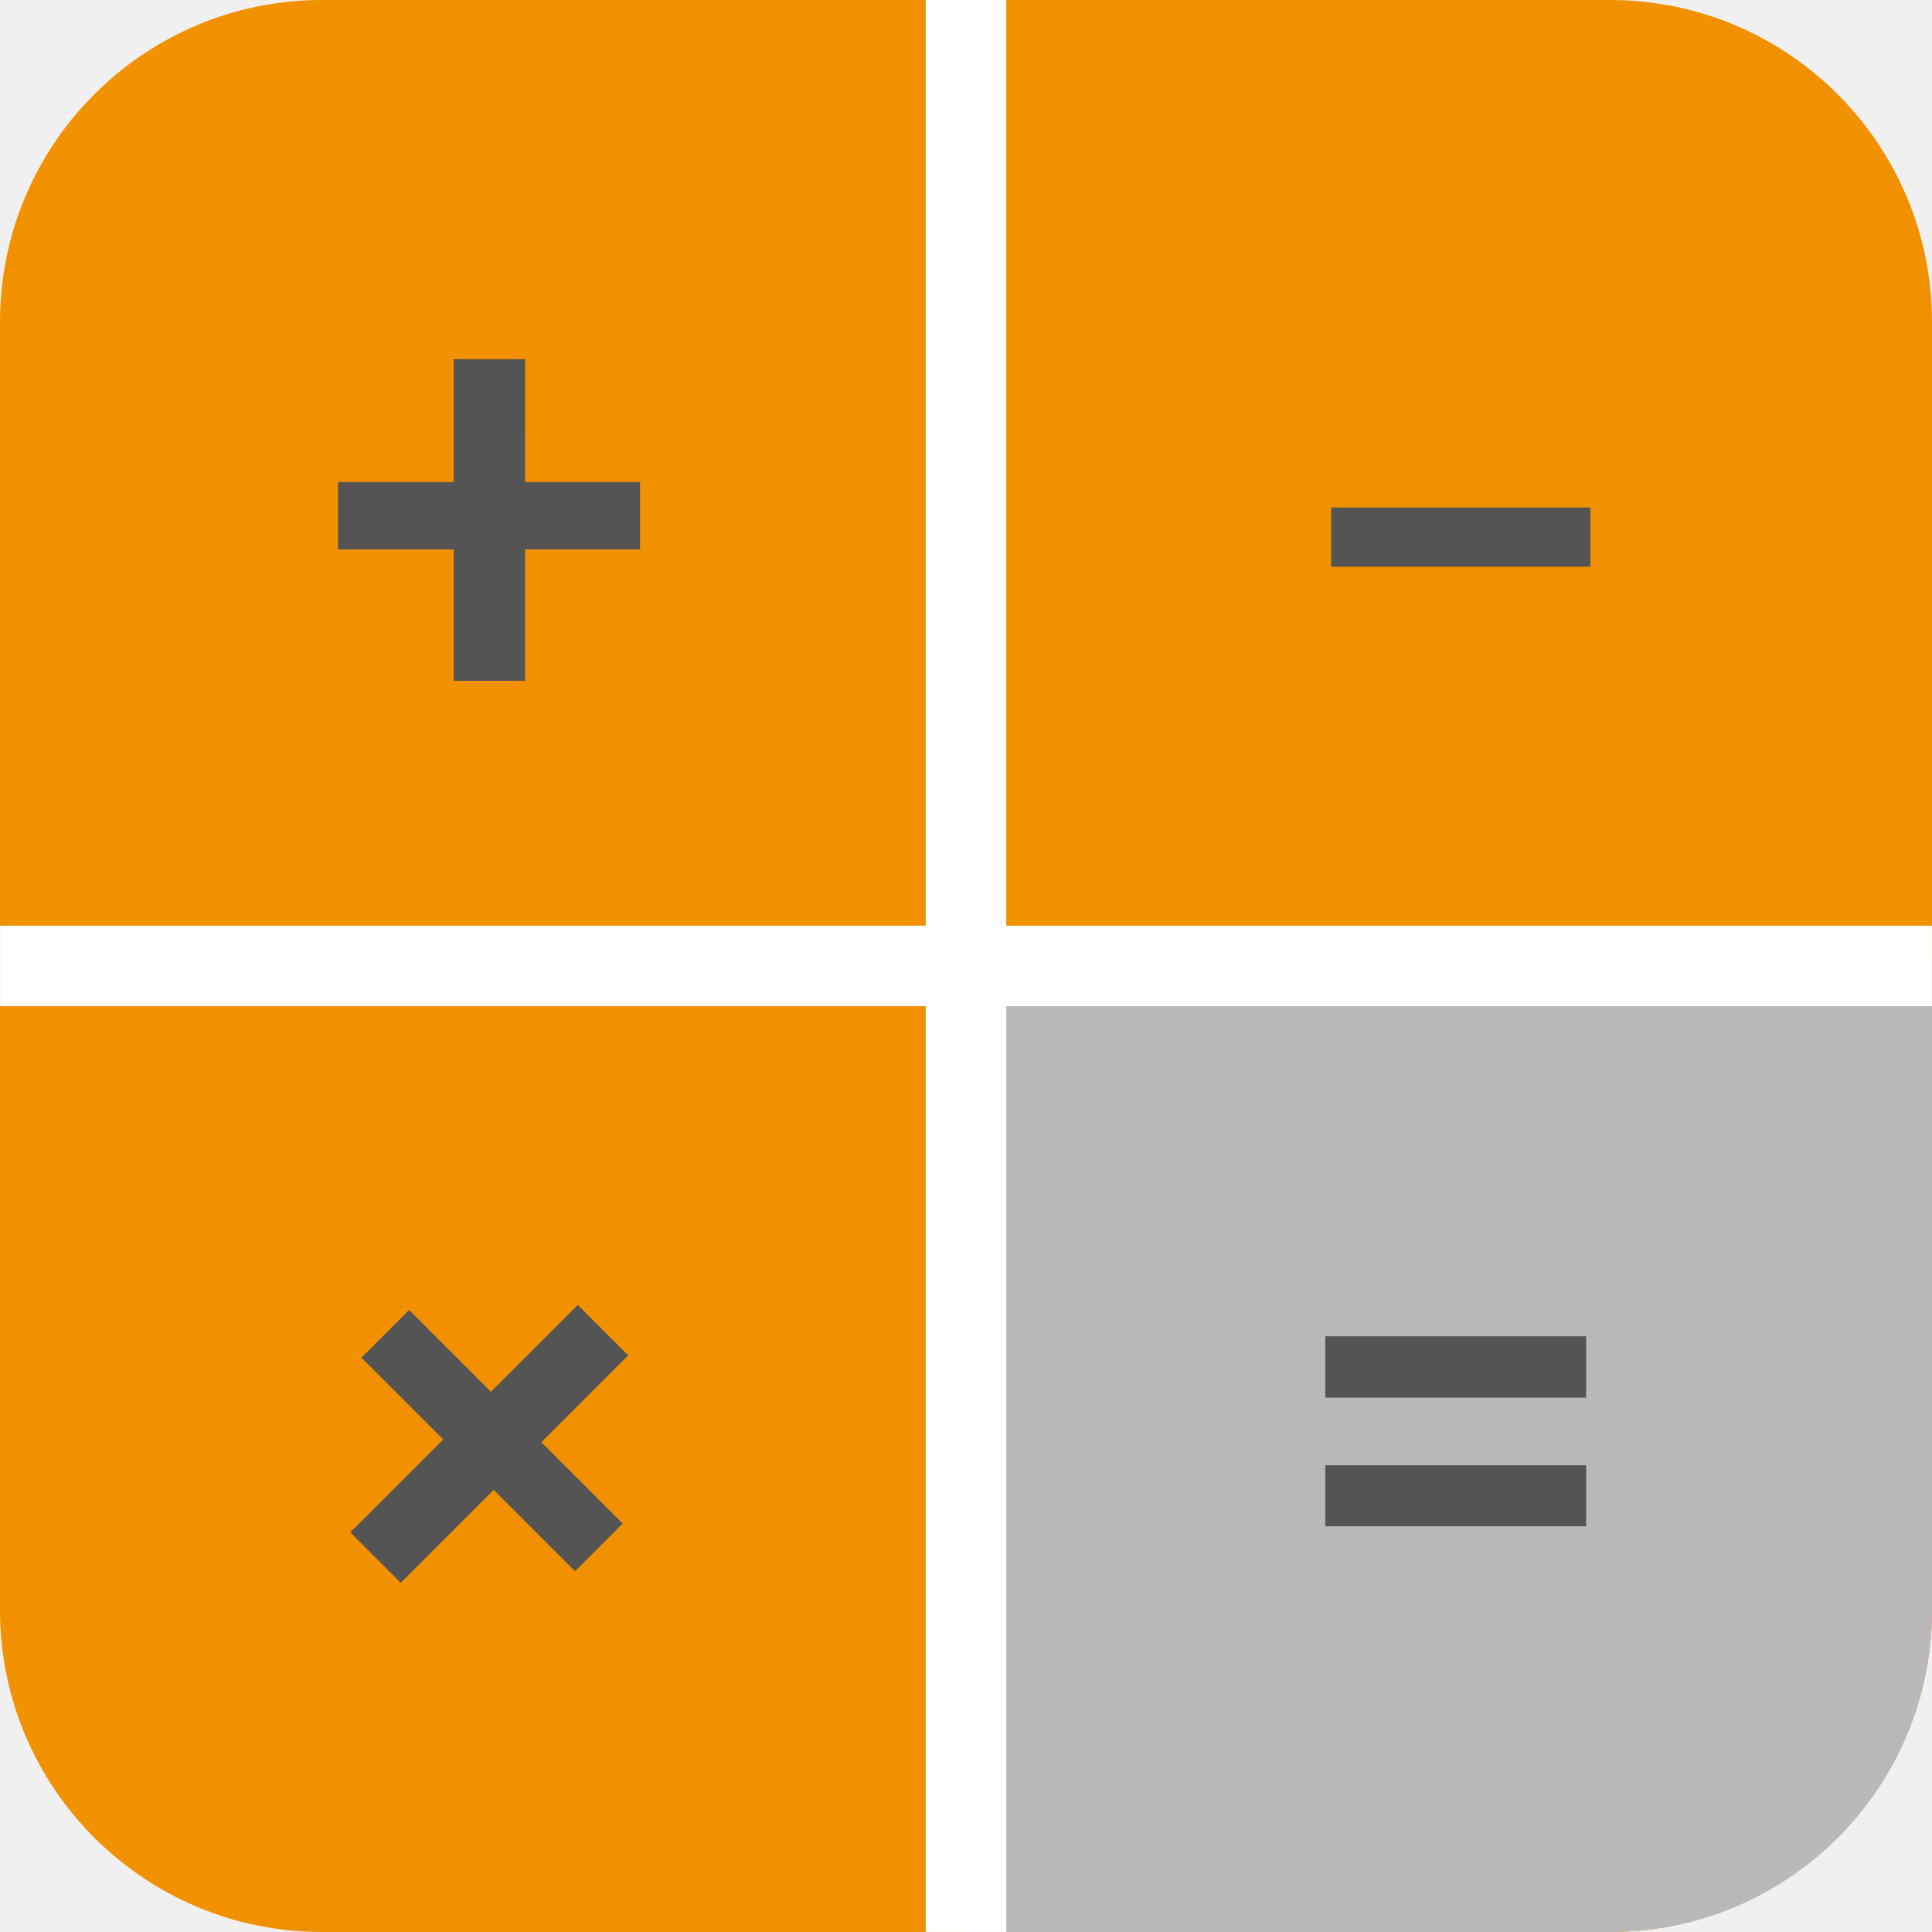
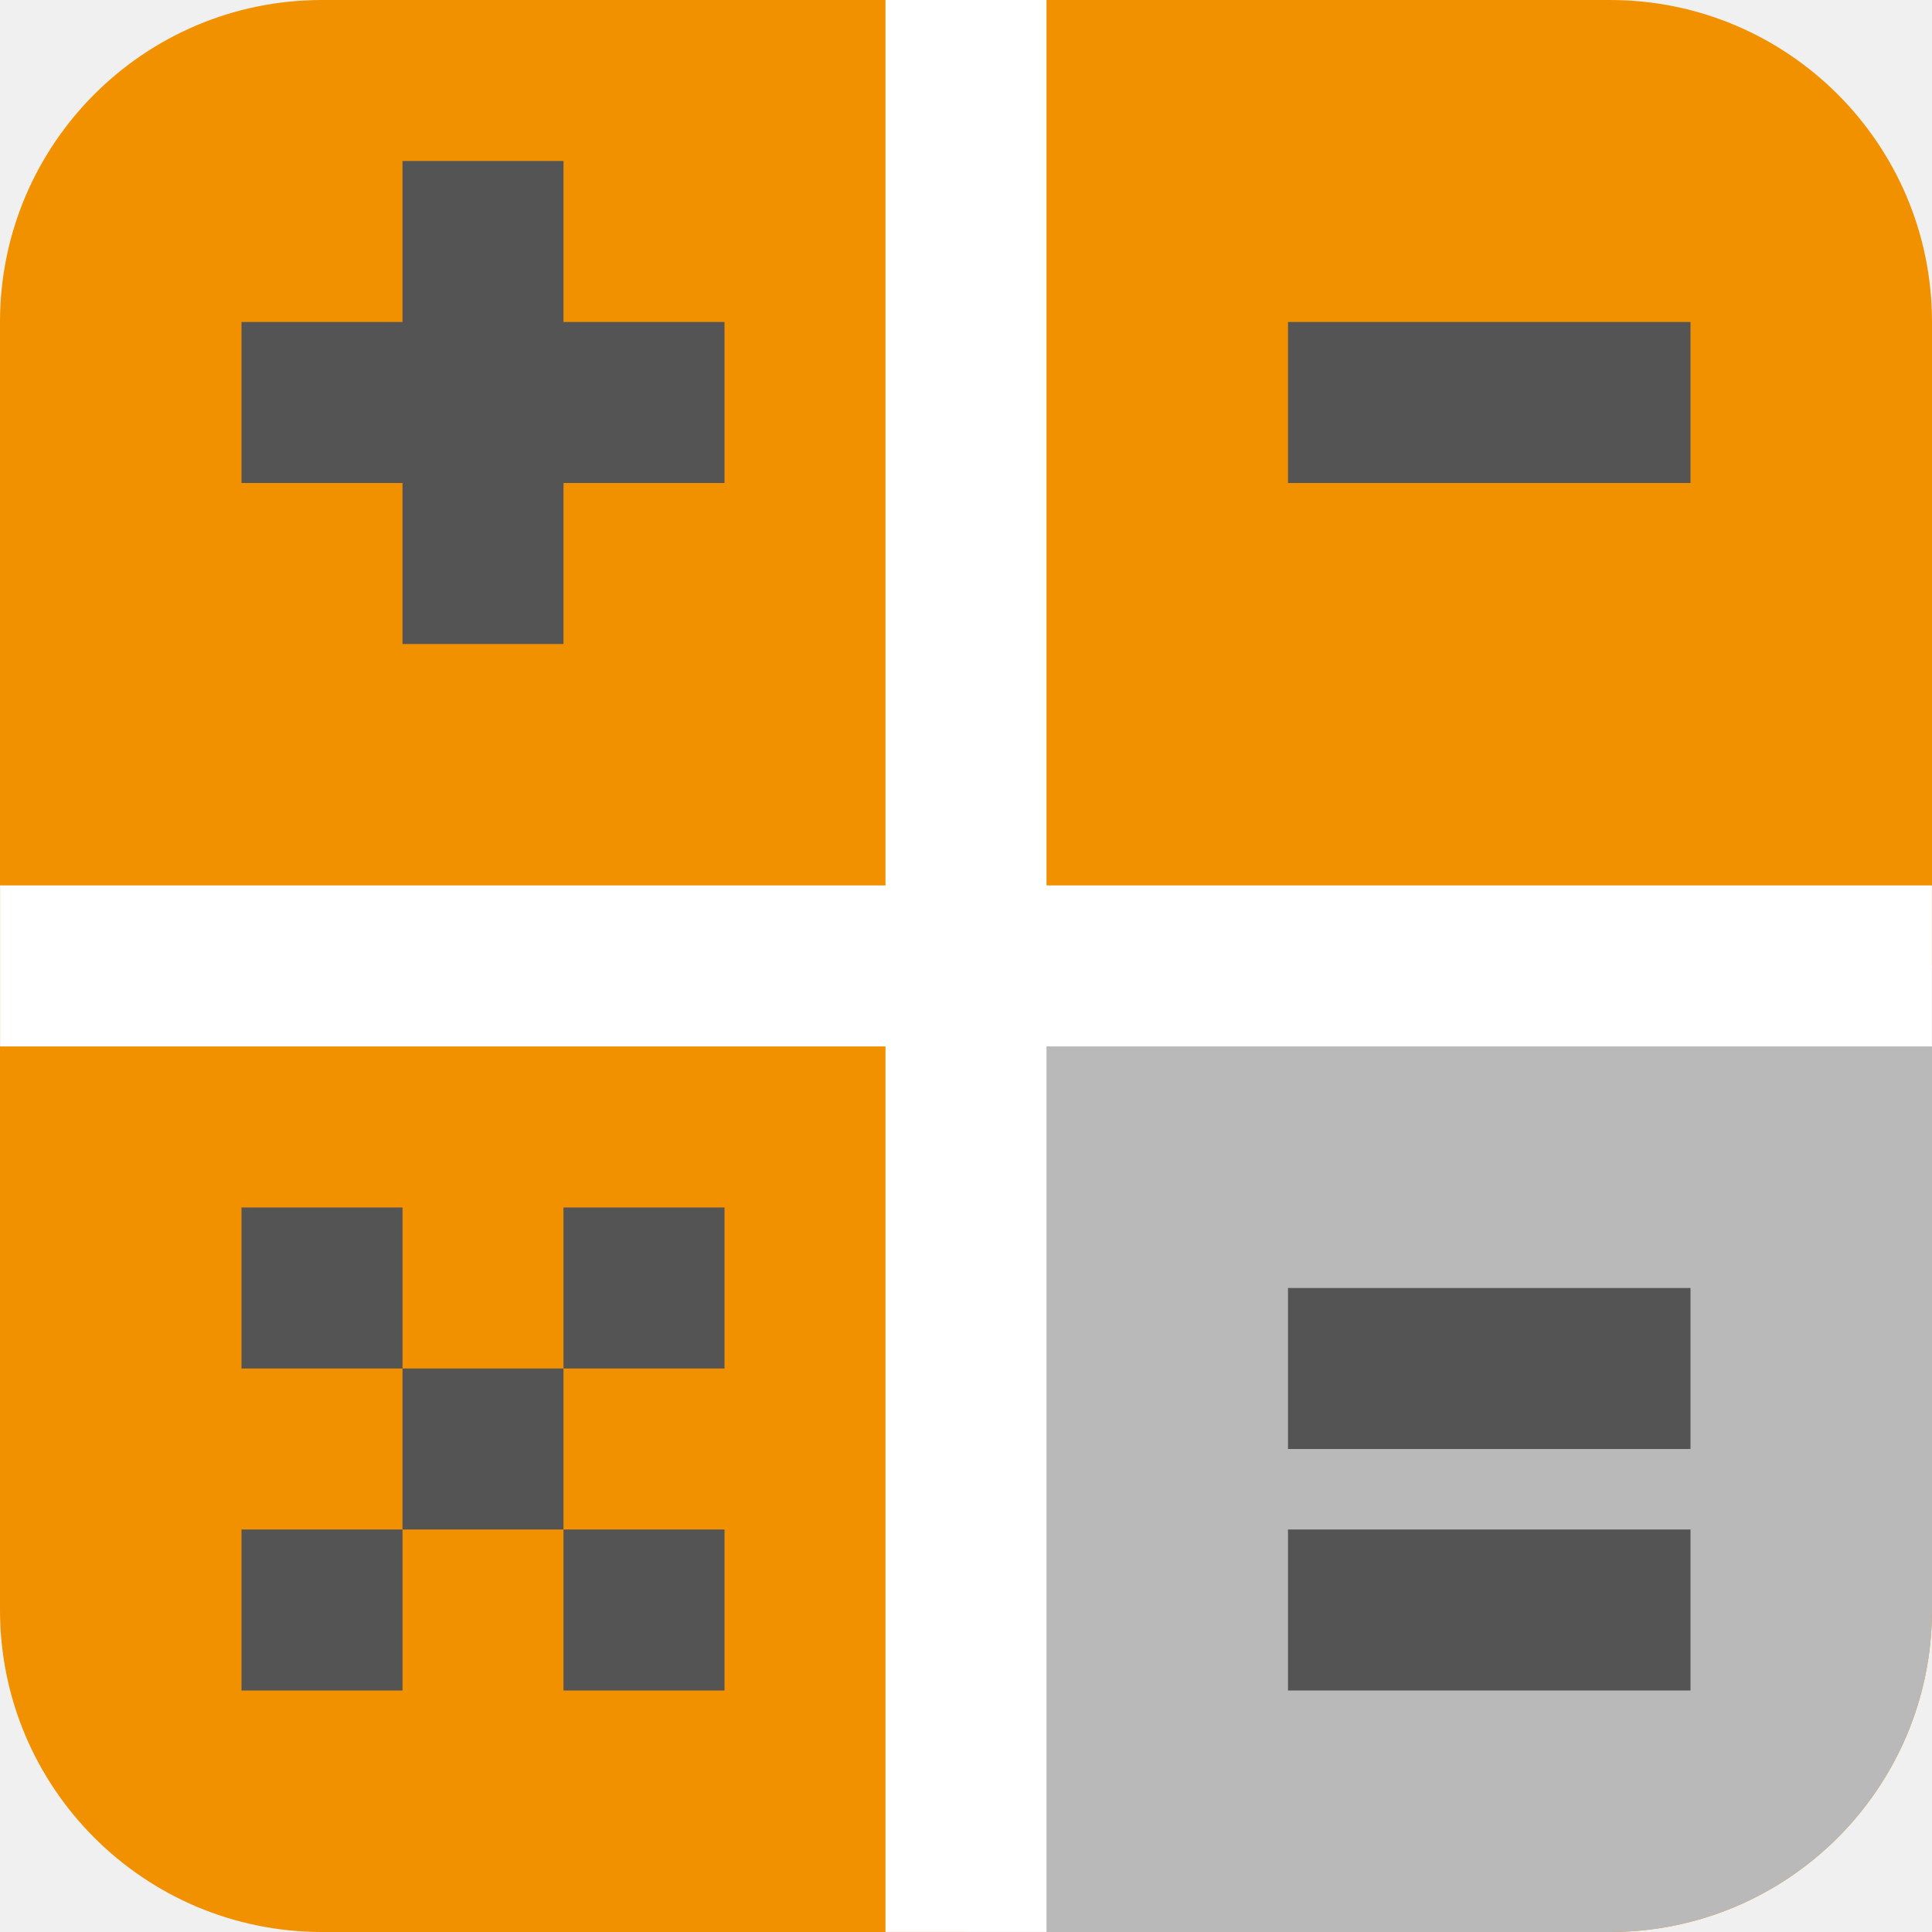
<svg xmlns="http://www.w3.org/2000/svg" id="Слой_1" data-name="Слой 1" viewBox="0 0 24 24" version="1.1">
  <defs id="defs645">
    <style id="style643">.cls-1{fill:#f29100;}.cls-2{fill:#b9b9b9;}.cls-3{fill:none;stroke:#fff;stroke-miterlimit:10;}.cls-4{fill:#545454;}</style>
  </defs>
  <path class="cls-1" d="M 20,0 H 4 A 4,4 0 0 0 0,4 v 16 a 4,4 0 0 0 4,4 h 16 a 4,4 0 0 0 4,-4 V 4 A 4,4 0 0 0 20,0 Z" id="path649" />
  <path class="cls-2" d="M 14.617,11.995 H 12.013 V 12 L 12,24 h 8 a 4,4 0 0 0 4,-4 v -8.005 z" id="path651" />
-   <line class="cls-3" x1="12" y1="0" x2="12" y2="23.999" id="line653" />
-   <line class="cls-3" x1="23.999" y1="11.999" x2="0.001" y2="11.999" id="line655" />
-   <path class="cls-4" d="M 6.522,5.988 H 7.951 V 6.825 H 6.522 V 8.457 H 5.636 V 6.825 H 4.199 V 5.988 H 5.636 V 4.462 h 0.887 z" id="path657" />
-   <path class="cls-4" d="m 6.725,17.916 1.01,1.01 -0.592,0.592 -1.01,-1.01 L 4.979,19.662 4.352,19.035 5.506,17.881 4.49,16.865 5.082,16.273 6.098,17.289 7.177,16.21 l 0.627,0.627 z" id="path659" />
-   <path class="cls-4" d="m 19.704,17.362 h -3.241 v -0.762 h 3.241 z m 0,1.598 h -3.241 v -0.758 h 3.241 z" id="path661" />
-   <path class="cls-4" d="M 19.756,7.04 H 16.537 V 6.305 h 3.219 z" id="path663" />
+   <line class="cls-3" x1="12" y1="0" x2="12" y2="23.999" id="line653" style="stroke-width:2;stroke-miterlimit:10;stroke-dasharray:none" />
+   <line class="cls-3" x1="23.999" y1="11.999" x2="0.001" y2="11.999" id="line655" style="stroke-width:2;stroke-miterlimit:10;stroke-dasharray:none" />
+   <path style="fill:none;stroke:#545454;stroke-width:2;stroke-linecap:butt;stroke-linejoin:miter;stroke-miterlimit:4;stroke-dasharray:none;stroke-opacity:1" d="m 16,5 h 5" id="path840" />
+   <path style="fill:none;stroke:#545454;stroke-width:2;stroke-linecap:butt;stroke-linejoin:miter;stroke-miterlimit:4;stroke-dasharray:none;stroke-opacity:1" d="m 16,17 h 5" id="path842" />
+   <path style="fill:none;stroke:#545454;stroke-width:2;stroke-linecap:butt;stroke-linejoin:miter;stroke-miterlimit:4;stroke-dasharray:none;stroke-opacity:1" d="m 16,20 h 5" id="path844" />
+   <path style="fill:none;stroke:#545454;stroke-width:2;stroke-linecap:butt;stroke-linejoin:miter;stroke-miterlimit:4;stroke-dasharray:none;stroke-opacity:1" d="M 3,5 H 9" id="path846" />
+   <path style="fill:none;stroke:#545454;stroke-width:2;stroke-linecap:butt;stroke-linejoin:miter;stroke-miterlimit:4;stroke-dasharray:none;stroke-opacity:1" d="M 6,8 V 2" id="path848" />
+   <path style="fill:none;stroke:#545454;stroke-width:2;stroke-linecap:butt;stroke-linejoin:miter;stroke-miterlimit:4;stroke-dasharray:none;stroke-opacity:1" d="M 6,19 V 17" id="path852" />
+   <path style="fill:none;stroke:#545454;stroke-width:2;stroke-linecap:butt;stroke-linejoin:miter;stroke-miterlimit:4;stroke-dasharray:none;stroke-opacity:1" d="M 4,21 V 19" id="path854" />
+   <path style="fill:none;stroke:#545454;stroke-width:2;stroke-linecap:butt;stroke-linejoin:miter;stroke-miterlimit:4;stroke-dasharray:none;stroke-opacity:1" d="M 4,17 V 15" id="path856" />
+   <path style="fill:none;stroke:#545454;stroke-width:2;stroke-linecap:butt;stroke-linejoin:miter;stroke-miterlimit:4;stroke-dasharray:none;stroke-opacity:1" d="M 8,17 V 15" id="path858" />
+   <path style="fill:none;stroke:#545454;stroke-width:2;stroke-linecap:butt;stroke-linejoin:miter;stroke-miterlimit:4;stroke-dasharray:none;stroke-opacity:1" d="M 8,21 V 19" id="path860" />
</svg>
